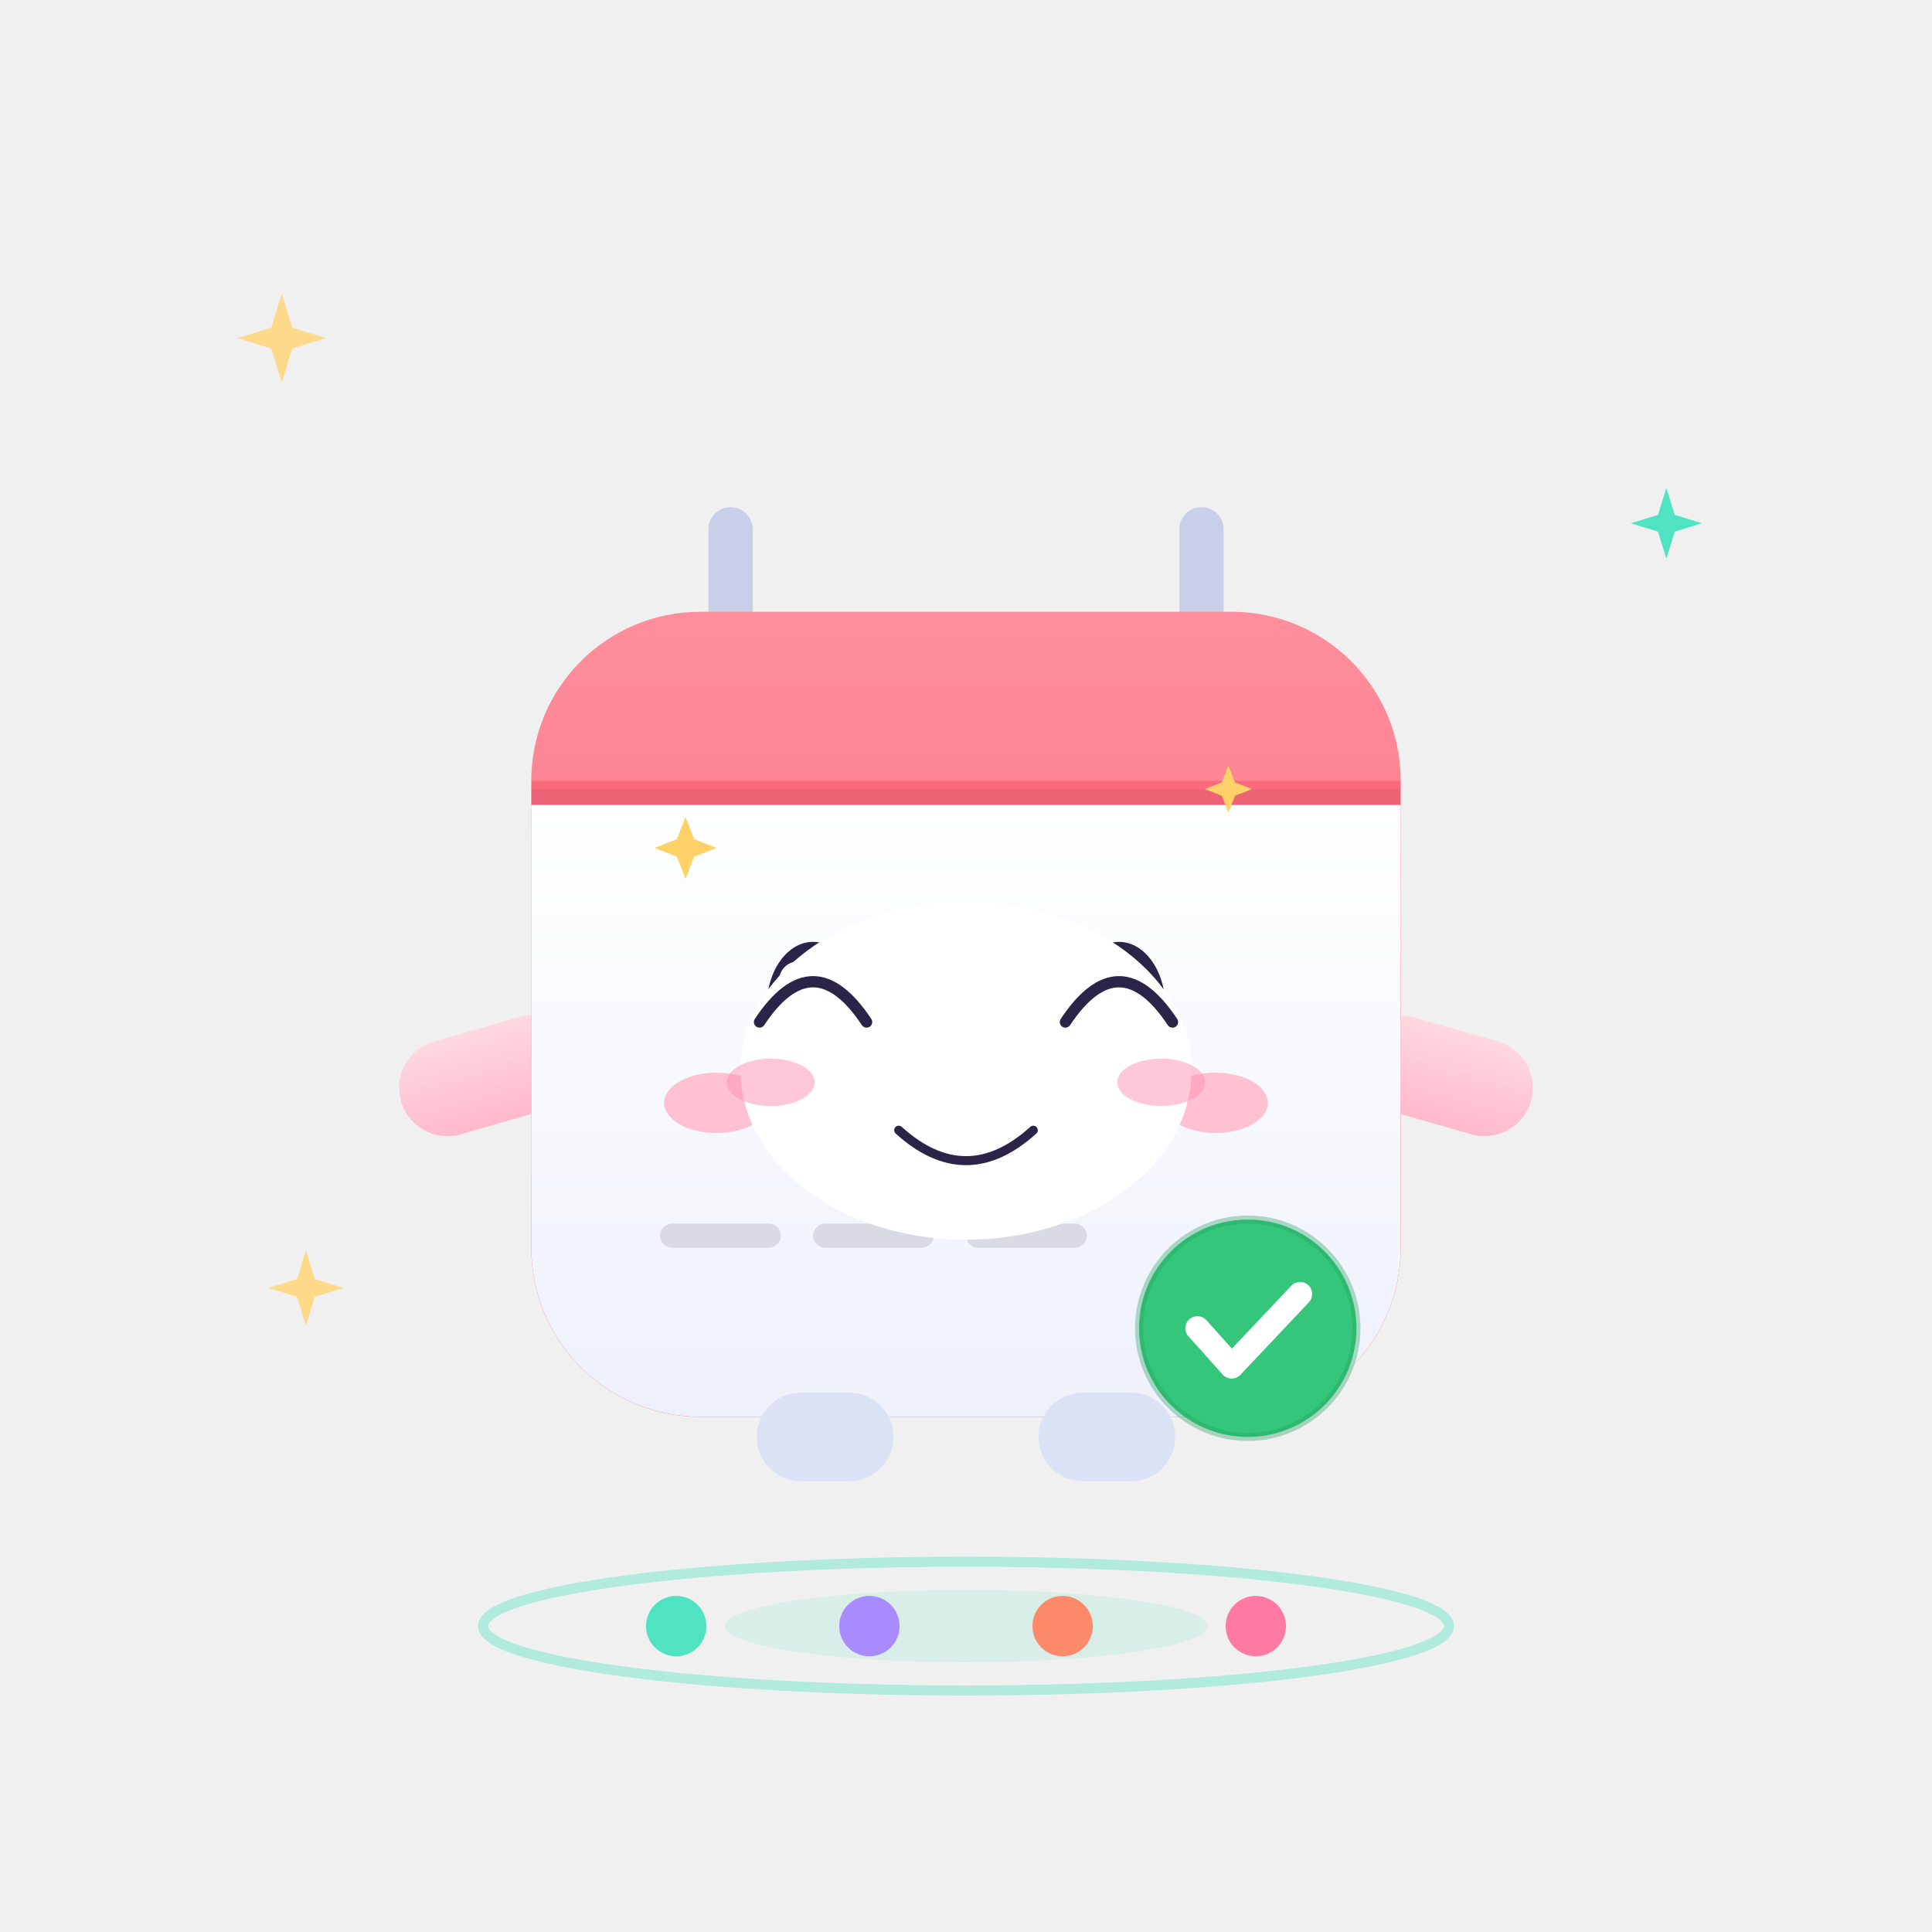
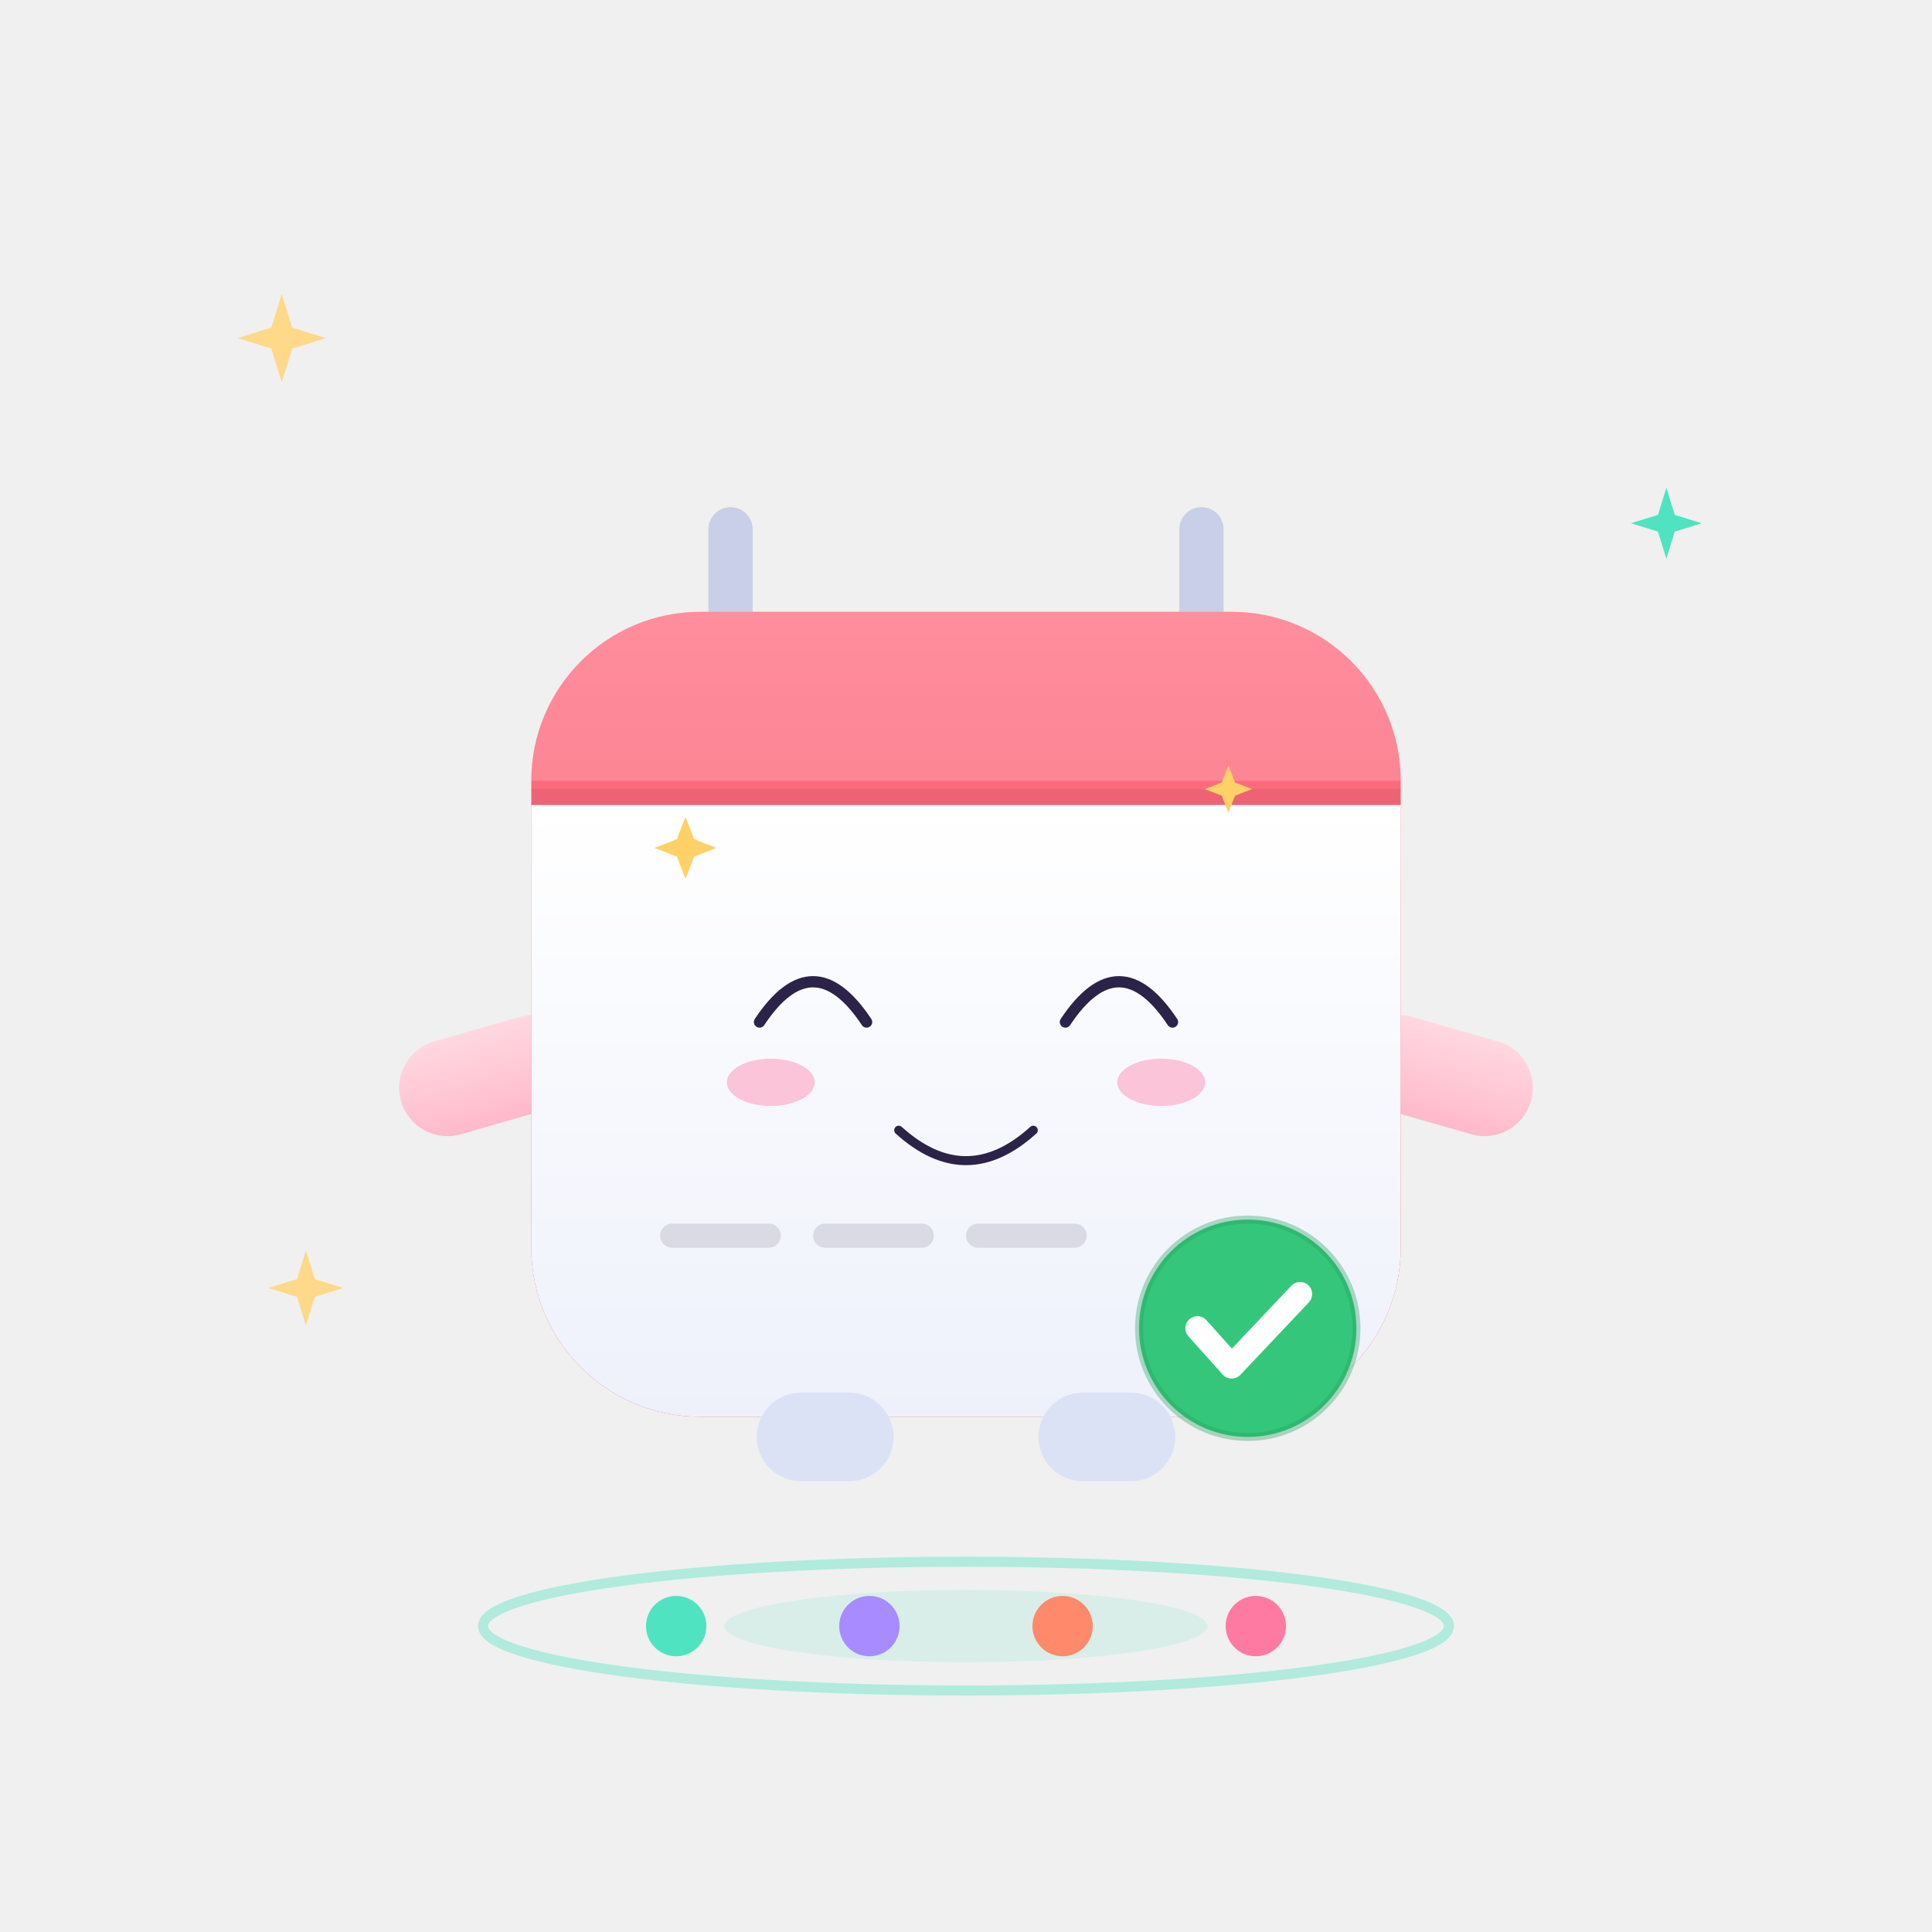
<svg xmlns="http://www.w3.org/2000/svg" viewBox="0 0 480 480" width="480" height="480" role="img" aria-label="小约 · 笑 Smile">
  <style>
.ex-motion { animation: ex-bob 3.2s ease-in-out infinite; transform-box: fill-box; transform-origin: 50% 50%; }
.ex-anim-tear { animation: ex-tear 1.8s ease-in infinite; transform-box: fill-box; transform-origin: center; }
.ex-anim-sweat { animation: ex-tear 1.5s ease-in infinite; transform-box: fill-box; transform-origin: center; }
.ex-anim-heart { animation: ex-heart 2.2s ease-out infinite; transform-box: fill-box; transform-origin: center; }
.ex-anim-spark { animation: ex-spark 1.9s ease-in-out infinite; transform-box: fill-box; transform-origin: center; }
.ex-anim-rain { animation: ex-rain 1.4s linear infinite; transform-box: fill-box; transform-origin: center; }
.ex-anim-confetti { animation: ex-confetti 2.4s linear infinite; transform-box: fill-box; transform-origin: center; }
.ex-anim-pulse { animation: ex-pulse 1.6s ease-in-out infinite; transform-box: fill-box; transform-origin: center; }
.ex-anim-knock { animation: ex-knock 0.55s ease-in-out infinite; transform-box: fill-box; transform-origin: center; }
.ex-anim-knockline { animation: ex-knockline 0.55s ease-out infinite; transform-box: fill-box; transform-origin: center; }
.ex-anim-palm { animation: ex-palm 0.9s ease-in-out infinite; transform-box: fill-box; transform-origin: center; }
.ex-anim-steam { animation: ex-steam 1.8s ease-out infinite; transform-box: fill-box; transform-origin: center; }
.ex-anim-shock { animation: ex-shock 0.5s ease-in-out infinite; transform-box: fill-box; transform-origin: center; }
.ex-anim-please { animation: ex-please 1.4s ease-in-out infinite; transform-box: fill-box; transform-origin: center; }
.ex-anim-drift { animation: ex-drift 4.5s ease-in-out infinite; transform-box: fill-box; transform-origin: center; }
@keyframes ex-bob { 0%,100% { transform: translateY(0); } 50% { transform: translateY(-4.48px); } }
@keyframes ex-tear { 0% { transform: translateY(0); opacity: 0; } 18% { opacity: 1; } 100% { transform: translateY(15.4px); opacity: 0; } }
@keyframes ex-heart { 0% { transform: translateY(0) scale(.65); opacity: 0; } 20% { opacity: 1; } 100% { transform: translateY(-25.2px) scale(1.15); opacity: 0; } }
@keyframes ex-spark { 0%,100% { transform: scale(.6) rotate(0deg); opacity: .3; } 50% { transform: scale(1.15) rotate(25deg); opacity: 1; } }
@keyframes ex-rain { 0% { transform: translateY(0); opacity: 0; } 20% { opacity: 1; } 100% { transform: translateY(16.8px); opacity: 0; } }
@keyframes ex-confetti { 0% { transform: translateY(-4.9px) rotate(0deg); opacity: 1; } 100% { transform: translateY(22.4px) rotate(200deg); opacity: 0; } }
@keyframes ex-pulse { 0%,100% { transform: scale(1); opacity: .35; } 50% { transform: scale(1.18); opacity: .7; } }
@keyframes ex-knock { 0%,100% { transform: translateX(6.3px); } 35% { transform: translateX(0); } }
@keyframes ex-knockline { 0%,100% { transform: scaleX(.6); opacity: .35; } 35% { transform: scaleX(1); opacity: 1; } }
@keyframes ex-palm { 0%,100% { transform: translateY(0) rotate(0deg); } 50% { transform: translateY(-1.68px) rotate(-4deg); } }
@keyframes ex-steam { 0% { transform: translateY(0); opacity: .7; } 100% { transform: translateY(-12.6px); opacity: 0; } }
@keyframes ex-shock { 0%,100% { transform: scaleX(.7); opacity: .4; } 50% { transform: scaleX(1.25); opacity: 1; } }
@keyframes ex-please { 0%,100% { transform: translateY(0); } 50% { transform: translateY(-2.52px); } }
@keyframes ex-drift { 0%,100% { transform: translateY(0); } 50% { transform: translateY(-2.8px); } }
@media (prefers-reduced-motion: reduce) {
  .ex-motion, [class*="ex-anim-"] { animation: none !important; }
}
</style>
  <g class="ex-motion ex-smile">
    <g class="ex-base">
      <defs>
        <linearGradient id="pageGrad" x1="0" y1="0" x2="0" y2="1">
          <stop offset="0%" stop-color="#FFFFFF" />
          <stop offset="100%" stop-color="#EEF1FB" />
        </linearGradient>
        <linearGradient id="headGrad" x1="0" y1="0" x2="0" y2="1">
          <stop offset="0%" stop-color="#FF7586" />
          <stop offset="100%" stop-color="#F04159" />
        </linearGradient>
        <linearGradient id="armGrad" x1="0" y1="0" x2="0" y2="1">
          <stop offset="0%" stop-color="#FFD8E0" />
          <stop offset="100%" stop-color="#FFB9CB" />
        </linearGradient>
      </defs>
      <ellipse cx="240" cy="404" rx="120" ry="16" fill="none" stroke="#4FE3C1" stroke-width="2.5" opacity="0.4">
    
  </ellipse>
      <ellipse cx="240" cy="404" rx="60" ry="9" fill="#4FE3C1" opacity="0.14">
    
  </ellipse>
      <g>
        <circle cx="168" cy="404" r="7.5" fill="#4FE3C1" />
        <circle cx="216" cy="404" r="7.5" fill="#A78BFF" />
        <circle cx="264" cy="404" r="7.5" fill="#FF8A6B" />
        <circle cx="312" cy="404" r="7.5" fill="#FF7AA2" />
      </g>
      <g>
        <rect x="176" y="126" width="11" height="46" rx="5.5" fill="#C9CFE8" />
        <rect x="293" y="126" width="11" height="46" rx="5.5" fill="#C9CFE8" />
        <g>
          <rect x="98" y="250" width="46" height="24" rx="12" fill="url(#armGrad)" transform="rotate(-16 140 262)" />
        </g>
        <rect x="336" y="250" width="46" height="24" rx="12" fill="url(#armGrad)" transform="rotate(16 340 262)" />
        <rect x="132" y="152" width="216" height="200" rx="42" fill="url(#headGrad)" />
        <path d="M132 200 L348 200 L348 310 A42 42 0 0 1 306 352 L174 352 A42 42 0 0 1 132 310 Z" fill="url(#pageGrad)" />
        <path d="M132 194 A42 42 0 0 1 174 152 L306 152 A42 42 0 0 1 348 194 Z" fill="#FFFFFF" opacity="0.18" />
        <path d="M132 198 H348" stroke="#000000" stroke-width="4" opacity="0.06" />
-         <g transform="translate(202 250)">
-           <g>
-             <ellipse rx="11.5" ry="16" fill="#2B2348" />
-             <circle cx="-3.8" cy="-6.5" r="4.6" fill="#FFFFFF" />
-             <circle cx="2.8" cy="4.6" r="2.1" fill="#8FF0DC" opacity="0.9" />
-           </g>
-         </g>
-         <g transform="translate(278 250)">
-           <g>
-             <ellipse rx="11.5" ry="16" fill="#2B2348" />
-             <circle cx="-3.8" cy="-6.5" r="4.6" fill="#FFFFFF" />
-             <circle cx="2.8" cy="4.6" r="2.1" fill="#8FF0DC" opacity="0.9" />
-           </g>
-         </g>
-         <ellipse cx="178" cy="274" rx="13" ry="7.5" fill="#FFB3C6" opacity="0.8" />
-         <ellipse cx="302" cy="274" rx="13" ry="7.5" fill="#FFB3C6" opacity="0.8" />
-         <path d="M229 276 Q240 287 251 276" stroke="#2B2348" stroke-width="4" stroke-linecap="round" fill="none" opacity="0.75" />
        <rect x="164" y="304" width="30" height="6" rx="3" fill="#2B2348" opacity="0.13" />
        <rect x="202" y="304" width="30" height="6" rx="3" fill="#2B2348" opacity="0.13" />
        <rect x="240" y="304" width="30" height="6" rx="3" fill="#2B2348" opacity="0.13" />
        <g transform="translate(310 330)">
          <g>
            <circle r="27" fill="#34C77B" />
            <circle r="27" fill="none" stroke="#1F9E5C" stroke-width="2" opacity="0.35" />
            <path d="M-12.5 0 l8.5 9.5 l17 -18" stroke="#FFFFFF" stroke-width="6" stroke-linecap="round" stroke-linejoin="round" fill="none" />
          </g>
        </g>
        <rect x="188" y="346" width="34" height="22" rx="11" fill="#DCE2F5" />
        <rect x="258" y="346" width="34" height="22" rx="11" fill="#DCE2F5" />
      </g>
      <g transform="translate(70 84)">
        <path d="M0 -11 L2.6 -2.6 L11 0 L2.6 2.6 L0 11 L-2.6 2.6 L-11 0 L-2.6 -2.6 Z" fill="#FFD98A" />
      </g>
      <g transform="translate(414 130) scale(0.8)">
        <path d="M0 -11 L2.6 -2.6 L11 0 L2.6 2.6 L0 11 L-2.6 2.6 L-11 0 L-2.6 -2.6 Z" fill="#4FE3C1" />
      </g>
      <g transform="translate(76 320) scale(0.85)">
        <path d="M0 -11 L2.6 -2.6 L11 0 L2.6 2.6 L0 11 L-2.6 2.6 L-11 0 L-2.6 -2.6 Z" fill="#FFD98A" />
      </g>
    </g>
    <g class="ex-face">
-       <ellipse cx="240" cy="266" rx="56" ry="42" fill="#FFFFFF" />
      <path d="M 188.7,253.92 Q 202,233.9 215.3,253.92" fill="none" stroke="#2B2348" stroke-width="2.8" stroke-linecap="round" />
      <path d="M 264.7,253.92 Q 278,233.9 291.3,253.92" fill="none" stroke="#2B2348" stroke-width="2.8" stroke-linecap="round" />
      <path d="M 223.28,280.8 Q 240,295.92 256.72,280.8" fill="none" stroke="#2B2348" stroke-width="2.24" stroke-linecap="round" />
      <ellipse cx="191.5" cy="268.9" rx="10.92" ry="5.88" fill="#FF8FB3" opacity="0.5" />
      <ellipse cx="288.5" cy="268.9" rx="10.92" ry="5.88" fill="#FF8FB3" opacity="0.5" />
      <path class="ex-anim-spark" style="animation-delay:0.0s" d="M 170.31,202.96 L 172.47,208.5 L 178.01,210.66 L 172.47,212.82 L 170.31,218.36 L 168.16,212.82 L 162.61,210.66 L 168.16,208.5 Z" fill="#FFD166" />
      <path class="ex-anim-spark" style="animation-delay:0.5s" d="M 305.19,190.17 L 306.84,194.4 L 311.07,196.05 L 306.84,197.69 L 305.19,201.93 L 303.55,197.69 L 299.31,196.05 L 303.55,194.4 Z" fill="#FFD166" />
    </g>
  </g>
</svg>
